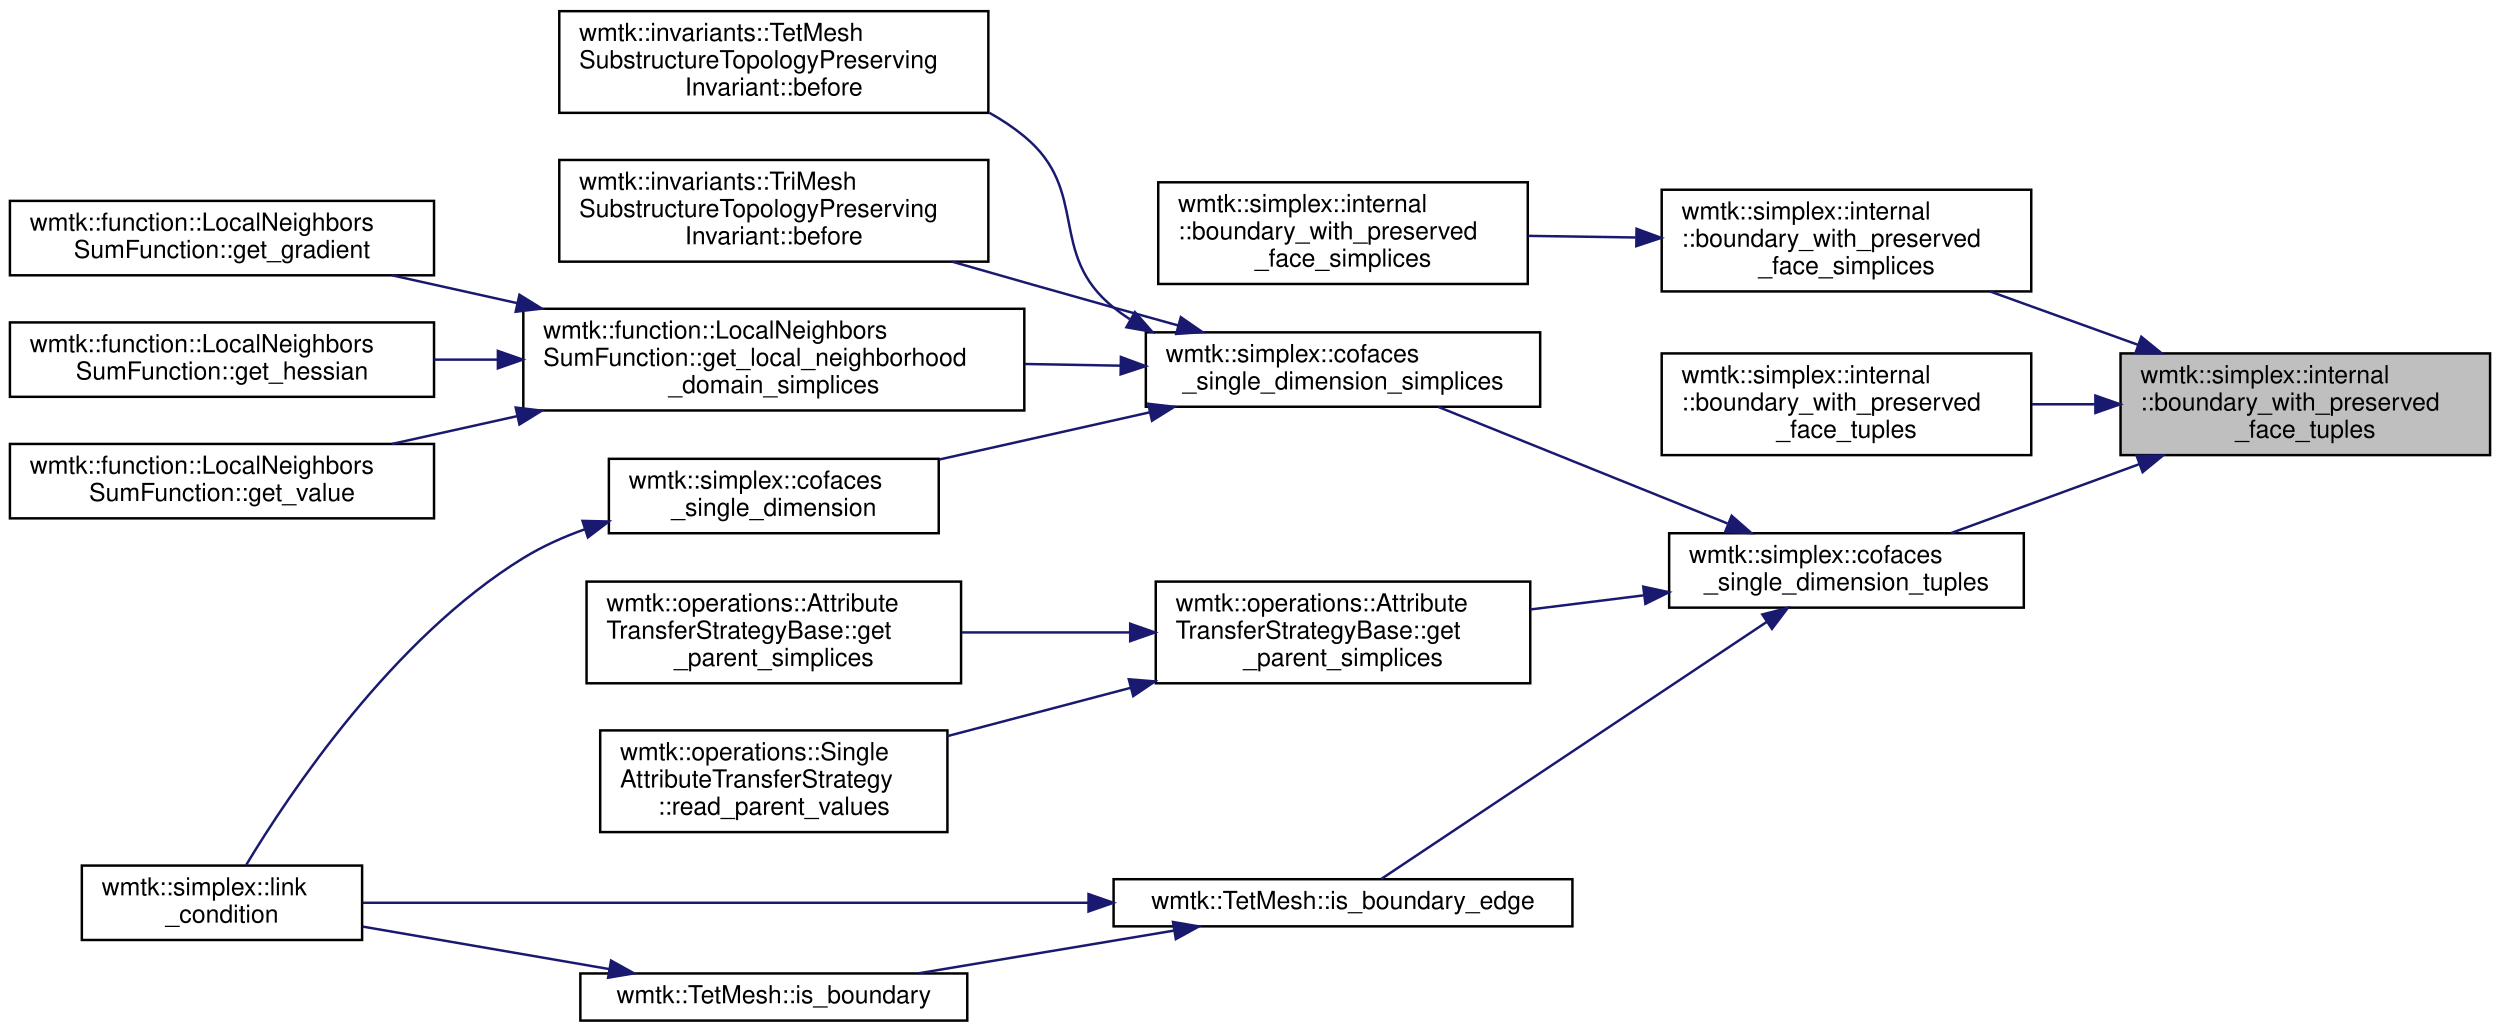
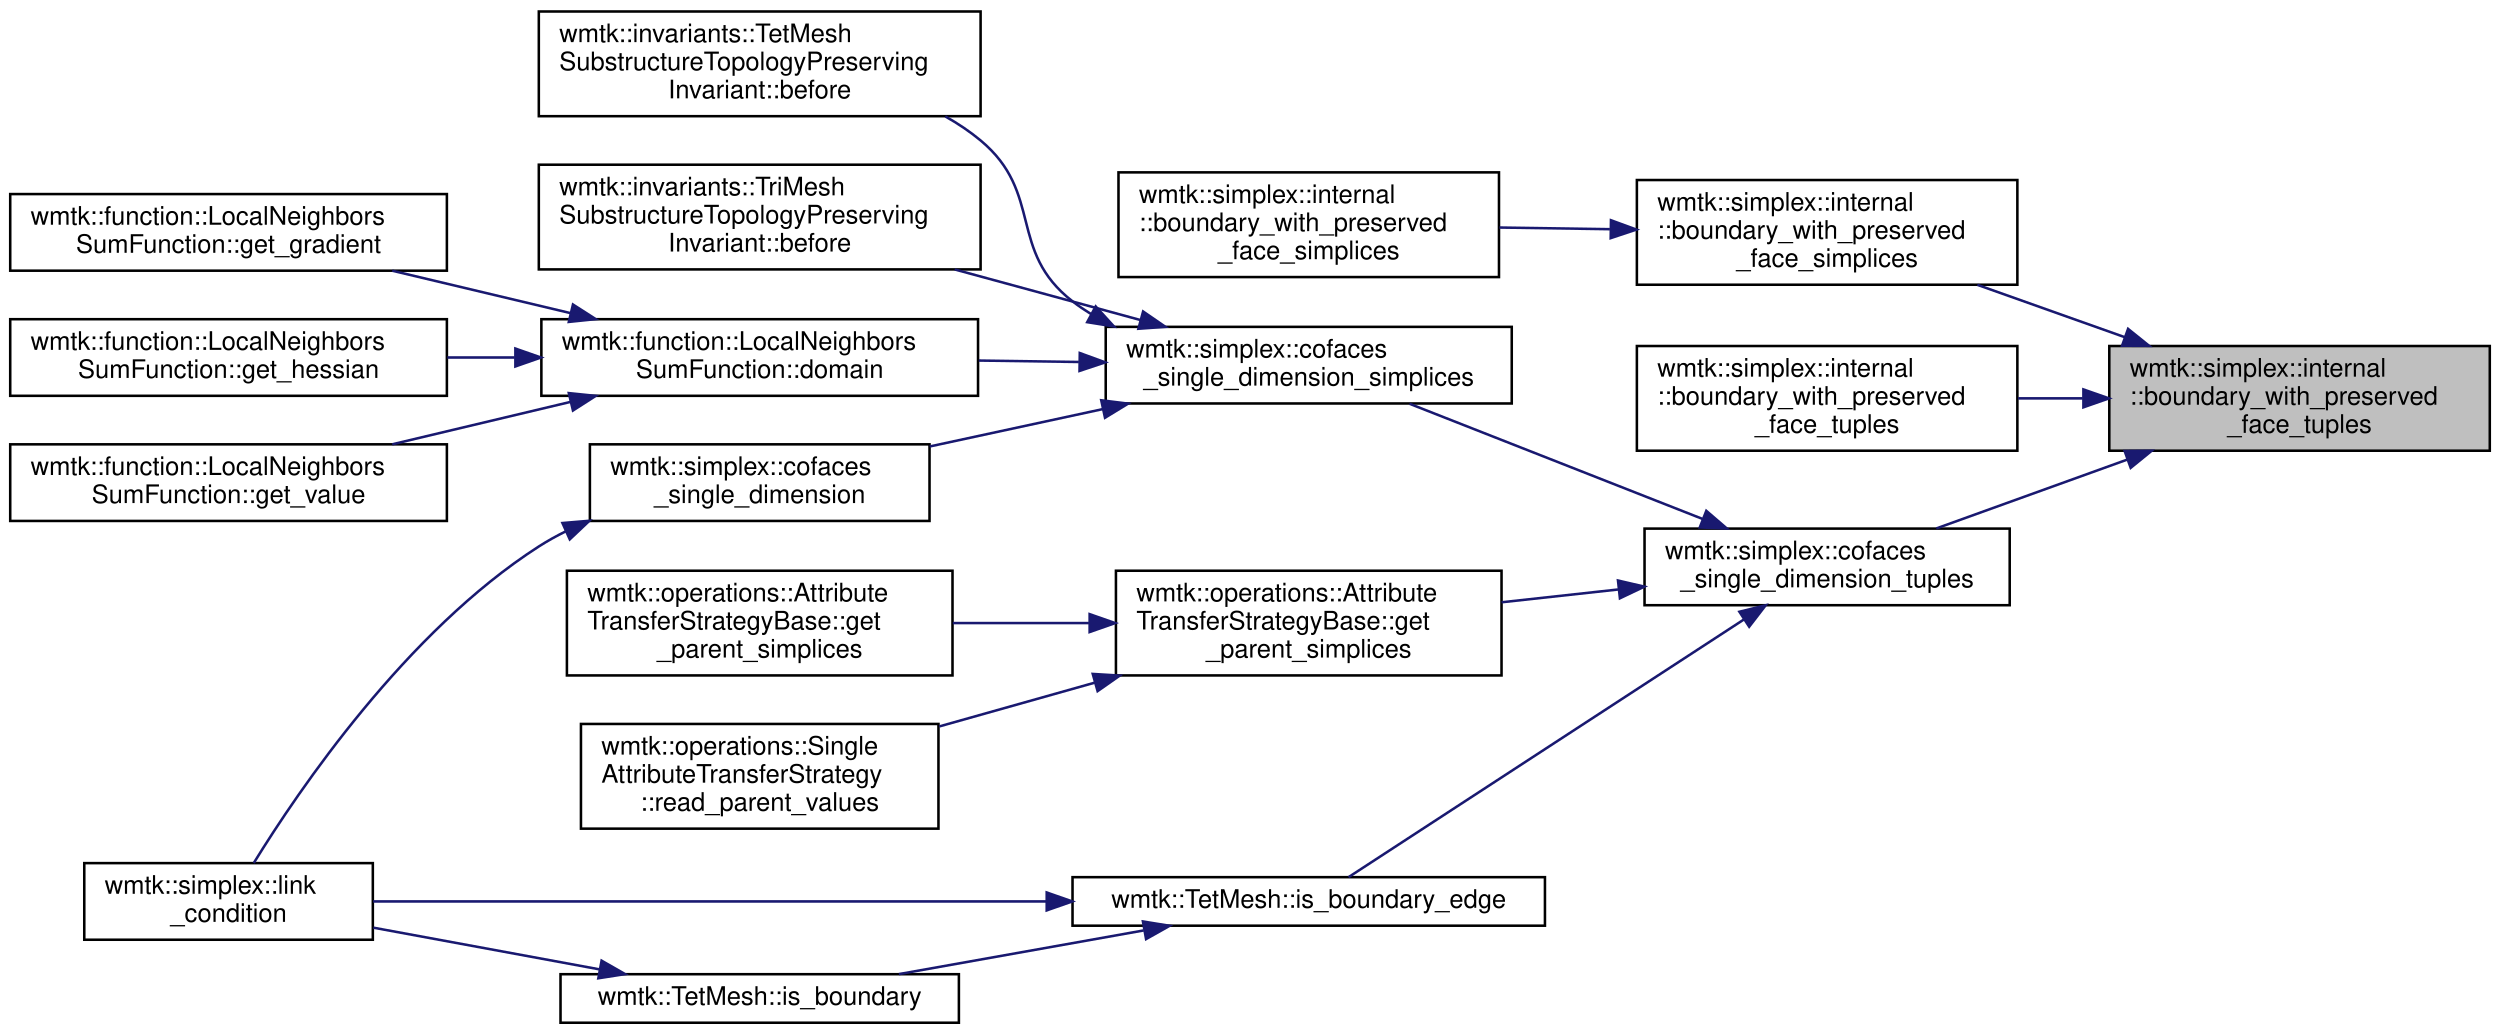
- <svg xmlns="http://www.w3.org/2000/svg" xmlns:xlink="http://www.w3.org/1999/xlink" width="1008pt" height="416pt" viewBox="0.00 0.00 1008.00 416.00">
-   <g id="graph0" class="graph" transform="scale(1 1) rotate(0) translate(4 412)">
+ <svg xmlns="http://www.w3.org/2000/svg" xmlns:xlink="http://www.w3.org/1999/xlink" width="979pt" height="405pt" viewBox="0.00 0.00 979.00 405.00">
+   <g id="graph0" class="graph" transform="scale(1 1) rotate(0) translate(4 401)">
    <g id="node1" class="node">
      <g id="a_node1">
        <a xlink:title="Returns the boundary of a simplex ignoring some sorts of switches.">
-           <polygon fill="#bfbfbf" stroke="black" points="851,-228.5 851,-269.5 1000,-269.5 1000,-228.5 851,-228.5" />
-           <text text-anchor="start" x="859" y="-257.5" font-family="Helvetica,sans-Serif" font-size="10.00">wmtk::simplex::internal</text>
-           <text text-anchor="start" x="859" y="-246.5" font-family="Helvetica,sans-Serif" font-size="10.00">::boundary_with_preserved</text>
-           <text text-anchor="middle" x="925.5" y="-235.5" font-family="Helvetica,sans-Serif" font-size="10.00">_face_tuples</text>
+           <polygon fill="#bfbfbf" stroke="black" points="822,-224.5 822,-265.5 971,-265.5 971,-224.5 822,-224.5" />
+           <text text-anchor="start" x="830" y="-253.5" font-family="Helvetica,sans-Serif" font-size="10.00">wmtk::simplex::internal</text>
+           <text text-anchor="start" x="830" y="-242.5" font-family="Helvetica,sans-Serif" font-size="10.00">::boundary_with_preserved</text>
+           <text text-anchor="middle" x="896.5" y="-231.5" font-family="Helvetica,sans-Serif" font-size="10.00">_face_tuples</text>
        </a>
      </g>
    </g>
    <g id="node2" class="node">
      <g id="a_node2">
        <a xlink:href="namespacewmtk_1_1simplex_1_1internal.html#a5f48742895cafb76dffc5d5a456f561c" target="_top" xlink:title="Returns the boundary of a simplex ignoring some sorts of switches.">
-           <polygon fill="none" stroke="black" points="666,-294.5 666,-335.5 815,-335.5 815,-294.5 666,-294.5" />
-           <text text-anchor="start" x="674" y="-323.5" font-family="Helvetica,sans-Serif" font-size="10.00">wmtk::simplex::internal</text>
-           <text text-anchor="start" x="674" y="-312.5" font-family="Helvetica,sans-Serif" font-size="10.00">::boundary_with_preserved</text>
-           <text text-anchor="middle" x="740.5" y="-301.5" font-family="Helvetica,sans-Serif" font-size="10.00">_face_simplices</text>
+           <polygon fill="none" stroke="black" points="637,-289.5 637,-330.5 786,-330.5 786,-289.5 637,-289.5" />
+           <text text-anchor="start" x="645" y="-318.5" font-family="Helvetica,sans-Serif" font-size="10.00">wmtk::simplex::internal</text>
+           <text text-anchor="start" x="645" y="-307.5" font-family="Helvetica,sans-Serif" font-size="10.00">::boundary_with_preserved</text>
+           <text text-anchor="middle" x="711.5" y="-296.5" font-family="Helvetica,sans-Serif" font-size="10.00">_face_simplices</text>
        </a>
      </g>
    </g>
    <g id="edge1" class="edge">
-       <path fill="none" stroke="midnightblue" d="M858.14,-272.93C838.55,-280 817.3,-287.66 798.36,-294.49" />
-       <polygon fill="midnightblue" stroke="midnightblue" points="859.38,-276.21 867.6,-269.52 857.01,-269.62 859.38,-276.21" />
+       <path fill="none" stroke="midnightblue" d="M828.13,-268.93C809.16,-275.67 788.7,-282.93 770.34,-289.46" />
+       <polygon fill="midnightblue" stroke="midnightblue" points="829.35,-272.21 837.6,-265.57 827,-265.62 829.35,-272.21" />
    </g>
    <g id="node4" class="node">
      <g id="a_node4">
        <a xlink:href="namespacewmtk_1_1simplex_1_1internal.html#ab92b89cf565b6671fb1e18378c2c45ca" target="_top" xlink:title="Given a simplex and one of its faces, returns.">
-           <polygon fill="none" stroke="black" points="666,-228.5 666,-269.5 815,-269.5 815,-228.5 666,-228.5" />
-           <text text-anchor="start" x="674" y="-257.5" font-family="Helvetica,sans-Serif" font-size="10.00">wmtk::simplex::internal</text>
-           <text text-anchor="start" x="674" y="-246.5" font-family="Helvetica,sans-Serif" font-size="10.00">::boundary_with_preserved</text>
-           <text text-anchor="middle" x="740.5" y="-235.5" font-family="Helvetica,sans-Serif" font-size="10.00">_face_tuples</text>
+           <polygon fill="none" stroke="black" points="637,-224.5 637,-265.5 786,-265.5 786,-224.5 637,-224.5" />
+           <text text-anchor="start" x="645" y="-253.5" font-family="Helvetica,sans-Serif" font-size="10.00">wmtk::simplex::internal</text>
+           <text text-anchor="start" x="645" y="-242.5" font-family="Helvetica,sans-Serif" font-size="10.00">::boundary_with_preserved</text>
+           <text text-anchor="middle" x="711.5" y="-231.5" font-family="Helvetica,sans-Serif" font-size="10.00">_face_tuples</text>
        </a>
      </g>
    </g>
    <g id="edge3" class="edge">
-       <path fill="none" stroke="midnightblue" d="M840.61,-249C832.16,-249 823.62,-249 815.29,-249" />
-       <polygon fill="midnightblue" stroke="midnightblue" points="840.86,-252.5 850.86,-249 840.86,-245.5 840.86,-252.5" />
+       <path fill="none" stroke="midnightblue" d="M811.61,-245C803.16,-245 794.62,-245 786.29,-245" />
+       <polygon fill="midnightblue" stroke="midnightblue" points="811.86,-248.5 821.86,-245 811.86,-241.5 811.86,-248.5" />
    </g>
    <g id="node5" class="node">
      <g id="a_node5">
        <a xlink:href="namespacewmtk_1_1simplex.html#abee08ace6632fab4e958282840e65e43" target="_top" xlink:title=" ">
-           <polygon fill="none" stroke="black" points="669,-167 669,-197 812,-197 812,-167 669,-167" />
-           <text text-anchor="start" x="677" y="-185" font-family="Helvetica,sans-Serif" font-size="10.00">wmtk::simplex::cofaces</text>
-           <text text-anchor="middle" x="740.5" y="-174" font-family="Helvetica,sans-Serif" font-size="10.00">_single_dimension_tuples</text>
+           <polygon fill="none" stroke="black" points="640,-164 640,-194 783,-194 783,-164 640,-164" />
+           <text text-anchor="start" x="648" y="-182" font-family="Helvetica,sans-Serif" font-size="10.00">wmtk::simplex::cofaces</text>
+           <text text-anchor="middle" x="711.5" y="-171" font-family="Helvetica,sans-Serif" font-size="10.00">_single_dimension_tuples</text>
        </a>
      </g>
    </g>
    <g id="edge4" class="edge">
-       <path fill="none" stroke="midnightblue" d="M858.54,-224.85C833.18,-215.57 804.97,-205.24 782.61,-197.05" />
-       <polygon fill="midnightblue" stroke="midnightblue" points="857.51,-228.2 868.1,-228.35 859.91,-221.63 857.51,-228.2" />
+       <path fill="none" stroke="midnightblue" d="M829.16,-221.07C804.14,-212.05 776.4,-202.05 754.25,-194.06" />
+       <polygon fill="midnightblue" stroke="midnightblue" points="828.01,-224.38 838.6,-224.48 830.38,-217.79 828.01,-224.38" />
    </g>
    <g id="node3" class="node">
      <g id="a_node3">
        <a xlink:href="namespacewmtk_1_1simplex_1_1internal.html#a79e56c4a28bee846e3eadeb8031c3091" target="_top" xlink:title="Given a simplex and one of its faces, returns.">
-           <polygon fill="none" stroke="black" points="463,-297.5 463,-338.5 612,-338.5 612,-297.5 463,-297.5" />
-           <text text-anchor="start" x="471" y="-326.5" font-family="Helvetica,sans-Serif" font-size="10.00">wmtk::simplex::internal</text>
-           <text text-anchor="start" x="471" y="-315.5" font-family="Helvetica,sans-Serif" font-size="10.00">::boundary_with_preserved</text>
-           <text text-anchor="middle" x="537.5" y="-304.5" font-family="Helvetica,sans-Serif" font-size="10.00">_face_simplices</text>
+           <polygon fill="none" stroke="black" points="434,-292.5 434,-333.5 583,-333.5 583,-292.5 434,-292.5" />
+           <text text-anchor="start" x="442" y="-321.5" font-family="Helvetica,sans-Serif" font-size="10.00">wmtk::simplex::internal</text>
+           <text text-anchor="start" x="442" y="-310.5" font-family="Helvetica,sans-Serif" font-size="10.00">::boundary_with_preserved</text>
+           <text text-anchor="middle" x="508.5" y="-299.5" font-family="Helvetica,sans-Serif" font-size="10.00">_face_simplices</text>
        </a>
      </g>
    </g>
    <g id="edge2" class="edge">
-       <path fill="none" stroke="midnightblue" d="M655.44,-316.25C641.08,-316.47 626.26,-316.69 612.19,-316.9" />
-       <polygon fill="midnightblue" stroke="midnightblue" points="655.85,-319.75 665.8,-316.1 655.75,-312.75 655.85,-319.75" />
+       <path fill="none" stroke="midnightblue" d="M626.44,-311.25C612.08,-311.47 597.26,-311.69 583.19,-311.9" />
+       <polygon fill="midnightblue" stroke="midnightblue" points="626.85,-314.75 636.8,-311.1 626.75,-307.75 626.85,-314.75" />
    </g>
    <g id="node6" class="node">
      <g id="a_node6">
        <a xlink:href="namespacewmtk_1_1simplex.html#a996a48358d73e378978c6d5827cb3212" target="_top" xlink:title=" ">
-           <polygon fill="none" stroke="black" points="458,-248 458,-278 617,-278 617,-248 458,-248" />
-           <text text-anchor="start" x="466" y="-266" font-family="Helvetica,sans-Serif" font-size="10.00">wmtk::simplex::cofaces</text>
-           <text text-anchor="middle" x="537.5" y="-255" font-family="Helvetica,sans-Serif" font-size="10.00">_single_dimension_simplices</text>
+           <polygon fill="none" stroke="black" points="429,-243 429,-273 588,-273 588,-243 429,-243" />
+           <text text-anchor="start" x="437" y="-261" font-family="Helvetica,sans-Serif" font-size="10.00">wmtk::simplex::cofaces</text>
+           <text text-anchor="middle" x="508.5" y="-250" font-family="Helvetica,sans-Serif" font-size="10.00">_single_dimension_simplices</text>
        </a>
      </g>
    </g>
    <g id="edge5" class="edge">
-       <path fill="none" stroke="midnightblue" d="M692.51,-200.94C657,-215.25 608.92,-234.62 575.98,-247.9" />
-       <polygon fill="midnightblue" stroke="midnightblue" points="694.2,-204.03 702.16,-197.05 691.58,-197.54 694.2,-204.03" />
+       <path fill="none" stroke="midnightblue" d="M662.67,-197.8C627.61,-211.58 580.63,-230.05 547.98,-242.88" />
+       <polygon fill="midnightblue" stroke="midnightblue" points="664.19,-200.96 672.22,-194.05 661.63,-194.45 664.19,-200.96" />
    </g>
    <g id="node15" class="node">
      <g id="a_node15">
        <a xlink:href="classwmtk_1_1operations_1_1_attribute_transfer_strategy_base.html#aaffd811f5a98449d0a325b4072c20754" target="_top" xlink:title=" ">
-           <polygon fill="none" stroke="black" points="462,-136.5 462,-177.5 613,-177.5 613,-136.5 462,-136.5" />
-           <text text-anchor="start" x="470" y="-165.5" font-family="Helvetica,sans-Serif" font-size="10.00">wmtk::operations::Attribute</text>
-           <text text-anchor="start" x="470" y="-154.5" font-family="Helvetica,sans-Serif" font-size="10.00">TransferStrategyBase::get</text>
-           <text text-anchor="middle" x="537.5" y="-143.5" font-family="Helvetica,sans-Serif" font-size="10.00">_parent_simplices</text>
+           <polygon fill="none" stroke="black" points="433,-136.5 433,-177.5 584,-177.5 584,-136.5 433,-136.5" />
+           <text text-anchor="start" x="441" y="-165.5" font-family="Helvetica,sans-Serif" font-size="10.00">wmtk::operations::Attribute</text>
+           <text text-anchor="start" x="441" y="-154.5" font-family="Helvetica,sans-Serif" font-size="10.00">TransferStrategyBase::get</text>
+           <text text-anchor="middle" x="508.5" y="-143.5" font-family="Helvetica,sans-Serif" font-size="10.00">_parent_simplices</text>
        </a>
      </g>
    </g>
    <g id="edge14" class="edge">
-       <path fill="none" stroke="midnightblue" d="M658.6,-171.94C643.54,-170.06 627.87,-168.12 613.01,-166.27" />
-       <polygon fill="midnightblue" stroke="midnightblue" points="658.56,-175.46 668.92,-173.22 659.43,-168.51 658.56,-175.46" />
+       <path fill="none" stroke="midnightblue" d="M629.6,-170.15C614.54,-168.5 598.87,-166.78 584.01,-165.15" />
+       <polygon fill="midnightblue" stroke="midnightblue" points="629.6,-173.67 639.92,-171.27 630.36,-166.71 629.6,-173.67" />
    </g>
    <g id="node18" class="node">
      <g id="a_node18">
        <a xlink:href="classwmtk_1_1_tet_mesh.html#ad01c92b0c6d9fe88a7e60704310b456d" target="_top" xlink:title=" ">
-           <polygon fill="none" stroke="black" points="445,-38.5 445,-57.5 630,-57.5 630,-38.5 445,-38.5" />
-           <text text-anchor="middle" x="537.5" y="-45.5" font-family="Helvetica,sans-Serif" font-size="10.00">wmtk::TetMesh::is_boundary_edge</text>
+           <polygon fill="none" stroke="black" points="416,-38.5 416,-57.5 601,-57.5 601,-38.5 416,-38.5" />
+           <text text-anchor="middle" x="508.5" y="-45.5" font-family="Helvetica,sans-Serif" font-size="10.00">wmtk::TetMesh::is_boundary_edge</text>
        </a>
      </g>
    </g>
    <g id="edge17" class="edge">
-       <path fill="none" stroke="midnightblue" d="M708.5,-161.34C664.39,-131.93 585.28,-79.19 552.91,-57.6" />
-       <polygon fill="midnightblue" stroke="midnightblue" points="706.57,-164.25 716.83,-166.89 710.45,-158.43 706.57,-164.25" />
+       <path fill="none" stroke="midnightblue" d="M678.83,-158.36C634.68,-129.58 556.42,-78.58 524.09,-57.51" />
+       <polygon fill="midnightblue" stroke="midnightblue" points="677.15,-161.44 687.44,-163.97 680.98,-155.58 677.15,-161.44" />
    </g>
    <g id="node7" class="node">
      <g id="a_node7">
        <a xlink:href="classwmtk_1_1invariants_1_1_tet_mesh_substructure_topology_preserving_invariant.html#ae95544c38148608580faeb44bcff60b7" target="_top" xlink:title=" ">
-           <polygon fill="none" stroke="black" points="221.5,-366.5 221.5,-407.5 394.5,-407.5 394.5,-366.5 221.5,-366.5" />
-           <text text-anchor="start" x="229.5" y="-395.5" font-family="Helvetica,sans-Serif" font-size="10.00">wmtk::invariants::TetMesh</text>
-           <text text-anchor="start" x="229.5" y="-384.5" font-family="Helvetica,sans-Serif" font-size="10.00">SubstructureTopologyPreserving</text>
-           <text text-anchor="middle" x="308" y="-373.5" font-family="Helvetica,sans-Serif" font-size="10.00">Invariant::before</text>
+           <polygon fill="none" stroke="black" points="207,-355.5 207,-396.5 380,-396.5 380,-355.5 207,-355.5" />
+           <text text-anchor="start" x="215" y="-384.5" font-family="Helvetica,sans-Serif" font-size="10.00">wmtk::invariants::TetMesh</text>
+           <text text-anchor="start" x="215" y="-373.5" font-family="Helvetica,sans-Serif" font-size="10.00">SubstructureTopologyPreserving</text>
+           <text text-anchor="middle" x="293.5" y="-362.5" font-family="Helvetica,sans-Serif" font-size="10.00">Invariant::before</text>
        </a>
      </g>
    </g>
    <g id="edge6" class="edge">
-       <path fill="none" stroke="midnightblue" d="M451.52,-283.31C449.25,-284.77 447.08,-286.33 445,-288 418.07,-309.7 435.66,-334.96 409,-357 404.67,-360.58 399.92,-363.73 394.92,-366.51" />
-       <polygon fill="midnightblue" stroke="midnightblue" points="453.6,-286.15 460.6,-278.19 450.17,-280.05 453.6,-286.15" />
+       <path fill="none" stroke="midnightblue" d="M423.29,-277.99C420.76,-279.54 418.32,-281.2 416,-283 390.51,-302.75 404.78,-325.36 380,-346 375.77,-349.52 371.1,-352.65 366.18,-355.41" />
+       <polygon fill="midnightblue" stroke="midnightblue" points="425.07,-281 432.21,-273.17 421.75,-274.84 425.07,-281" />
    </g>
    <g id="node8" class="node">
      <g id="a_node8">
        <a xlink:href="classwmtk_1_1invariants_1_1_tri_mesh_substructure_topology_preserving_invariant.html#a50303c636159f05844eccd80359df8f6" target="_top" xlink:title=" ">
-           <polygon fill="none" stroke="black" points="221.5,-306.5 221.5,-347.5 394.5,-347.5 394.5,-306.5 221.5,-306.5" />
-           <text text-anchor="start" x="229.5" y="-335.5" font-family="Helvetica,sans-Serif" font-size="10.00">wmtk::invariants::TriMesh</text>
-           <text text-anchor="start" x="229.5" y="-324.5" font-family="Helvetica,sans-Serif" font-size="10.00">SubstructureTopologyPreserving</text>
-           <text text-anchor="middle" x="308" y="-313.5" font-family="Helvetica,sans-Serif" font-size="10.00">Invariant::before</text>
+           <polygon fill="none" stroke="black" points="207,-295.5 207,-336.5 380,-336.5 380,-295.5 207,-295.5" />
+           <text text-anchor="start" x="215" y="-324.5" font-family="Helvetica,sans-Serif" font-size="10.00">wmtk::invariants::TriMesh</text>
+           <text text-anchor="start" x="215" y="-313.5" font-family="Helvetica,sans-Serif" font-size="10.00">SubstructureTopologyPreserving</text>
+           <text text-anchor="middle" x="293.5" y="-302.5" font-family="Helvetica,sans-Serif" font-size="10.00">Invariant::before</text>
        </a>
      </g>
    </g>
    <g id="edge7" class="edge">
-       <path fill="none" stroke="midnightblue" d="M471.02,-280.78C462.26,-283.19 453.41,-285.65 445,-288 423.83,-293.93 400.84,-300.48 379.89,-306.49" />
-       <polygon fill="midnightblue" stroke="midnightblue" points="472.11,-284.11 480.82,-278.09 470.25,-277.36 472.11,-284.11" />
+       <path fill="none" stroke="midnightblue" d="M442.72,-275.64C419.73,-281.9 393.65,-289 369.86,-295.48" />
+       <polygon fill="midnightblue" stroke="midnightblue" points="443.64,-279.02 452.37,-273.01 441.8,-272.26 443.64,-279.02" />
    </g>
    <g id="node9" class="node">
      <g id="a_node9">
        <a xlink:href="namespacewmtk_1_1simplex.html#add076bc746a4cfd29d4766bc1571f31d" target="_top" xlink:title=" ">
-           <polygon fill="none" stroke="black" points="241.5,-197 241.5,-227 374.5,-227 374.5,-197 241.5,-197" />
-           <text text-anchor="start" x="249.5" y="-215" font-family="Helvetica,sans-Serif" font-size="10.00">wmtk::simplex::cofaces</text>
-           <text text-anchor="middle" x="308" y="-204" font-family="Helvetica,sans-Serif" font-size="10.00">_single_dimension</text>
+           <polygon fill="none" stroke="black" points="227,-197 227,-227 360,-227 360,-197 227,-197" />
+           <text text-anchor="start" x="235" y="-215" font-family="Helvetica,sans-Serif" font-size="10.00">wmtk::simplex::cofaces</text>
+           <text text-anchor="middle" x="293.5" y="-204" font-family="Helvetica,sans-Serif" font-size="10.00">_single_dimension</text>
        </a>
      </g>
    </g>
    <g id="edge8" class="edge">
-       <path fill="none" stroke="midnightblue" d="M459.49,-245.74C431.98,-239.57 401.25,-232.68 374.76,-226.74" />
-       <polygon fill="midnightblue" stroke="midnightblue" points="458.95,-249.2 469.47,-247.97 460.48,-242.37 458.95,-249.2" />
+       <path fill="none" stroke="midnightblue" d="M427.95,-240.82C405.58,-235.99 381.52,-230.79 360.06,-226.16" />
+       <polygon fill="midnightblue" stroke="midnightblue" points="427.24,-244.25 437.76,-242.94 428.72,-237.41 427.24,-244.25" />
    </g>
    <g id="node11" class="node">
      <g id="a_node11">
-         <a xlink:href="classwmtk_1_1function_1_1_local_neighbors_sum_function.html#a898fb6c42ac8e2f23f9912417905bc60" target="_top" xlink:title=" ">
-           <polygon fill="none" stroke="black" points="207,-246.5 207,-287.5 409,-287.5 409,-246.5 207,-246.5" />
-           <text text-anchor="start" x="215" y="-275.5" font-family="Helvetica,sans-Serif" font-size="10.00">wmtk::function::LocalNeighbors</text>
-           <text text-anchor="start" x="215" y="-264.5" font-family="Helvetica,sans-Serif" font-size="10.00">SumFunction::get_local_neighborhood</text>
-           <text text-anchor="middle" x="308" y="-253.5" font-family="Helvetica,sans-Serif" font-size="10.00">_domain_simplices</text>
+         <a xlink:href="classwmtk_1_1function_1_1_local_neighbors_sum_function.html#a9a8a406910f491899eaaa0c8e5b400c2" target="_top" xlink:title=" ">
+           <polygon fill="none" stroke="black" points="208,-246 208,-276 379,-276 379,-246 208,-246" />
+           <text text-anchor="start" x="216" y="-264" font-family="Helvetica,sans-Serif" font-size="10.00">wmtk::function::LocalNeighbors</text>
+           <text text-anchor="middle" x="293.5" y="-253" font-family="Helvetica,sans-Serif" font-size="10.00">SumFunction::domain</text>
        </a>
      </g>
    </g>
    <g id="edge10" class="edge">
-       <path fill="none" stroke="midnightblue" d="M447.85,-264.56C435.21,-264.78 422.13,-265.01 409.28,-265.24" />
-       <polygon fill="midnightblue" stroke="midnightblue" points="447.95,-268.06 457.89,-264.38 447.83,-261.06 447.95,-268.06" />
+       <path fill="none" stroke="midnightblue" d="M418.49,-259.25C405.52,-259.44 392.2,-259.62 379.32,-259.81" />
+       <polygon fill="midnightblue" stroke="midnightblue" points="418.84,-262.75 428.79,-259.11 418.74,-255.75 418.84,-262.75" />
    </g>
    <g id="node10" class="node">
      <g id="a_node10">
        <a xlink:href="namespacewmtk_1_1simplex.html#aead7bf4f261c58bdb33bd0bf7fcd541d" target="_top" xlink:title=" ">
          <polygon fill="none" stroke="black" points="29,-33 29,-63 142,-63 142,-33 29,-33" />
          <text text-anchor="start" x="37" y="-51" font-family="Helvetica,sans-Serif" font-size="10.00">wmtk::simplex::link</text>
          <text text-anchor="middle" x="85.5" y="-40" font-family="Helvetica,sans-Serif" font-size="10.00">_condition</text>
        </a>
      </g>
    </g>
    <g id="edge9" class="edge">
-       <path fill="none" stroke="midnightblue" d="M231.92,-198.64C223.19,-195.54 214.67,-191.71 207,-187 154.48,-154.74 112.66,-92.12 95.26,-63.25" />
-       <polygon fill="midnightblue" stroke="midnightblue" points="230.87,-201.98 241.46,-201.74 233.03,-195.32 230.87,-201.98" />
+       <path fill="none" stroke="midnightblue" d="M217.53,-192.92C213.88,-191.11 210.35,-189.15 207,-187 155.12,-153.71 112.98,-91.61 95.38,-63.06" />
+       <polygon fill="midnightblue" stroke="midnightblue" points="216.26,-196.18 226.82,-197.07 219.12,-189.79 216.26,-196.18" />
    </g>
    <g id="node12" class="node">
      <g id="a_node12">
        <a xlink:href="classwmtk_1_1function_1_1_local_neighbors_sum_function.html#a8f4a1942d320c2d613d1af447738f1ea" target="_top" xlink:title="get_gradient collects the local neigh and call the gradient of m_function on all simplicies">
-           <polygon fill="none" stroke="black" points="0,-301 0,-331 171,-331 171,-301 0,-301" />
-           <text text-anchor="start" x="8" y="-319" font-family="Helvetica,sans-Serif" font-size="10.00">wmtk::function::LocalNeighbors</text>
-           <text text-anchor="middle" x="85.5" y="-308" font-family="Helvetica,sans-Serif" font-size="10.00">SumFunction::get_gradient</text>
+           <polygon fill="none" stroke="black" points="0,-295 0,-325 171,-325 171,-295 0,-295" />
+           <text text-anchor="start" x="8" y="-313" font-family="Helvetica,sans-Serif" font-size="10.00">wmtk::function::LocalNeighbors</text>
+           <text text-anchor="middle" x="85.5" y="-302" font-family="Helvetica,sans-Serif" font-size="10.00">SumFunction::get_gradient</text>
        </a>
      </g>
    </g>
    <g id="edge11" class="edge">
-       <path fill="none" stroke="midnightblue" d="M204.42,-289.8C187.31,-293.6 169.96,-297.45 154.01,-301" />
-       <polygon fill="midnightblue" stroke="midnightblue" points="205.44,-293.15 214.45,-287.57 203.93,-286.32 205.44,-293.15" />
+       <path fill="none" stroke="midnightblue" d="M219.33,-278.4C196.54,-283.82 171.62,-289.75 149.59,-294.99" />
+       <polygon fill="midnightblue" stroke="midnightblue" points="220.37,-281.75 229.29,-276.03 218.75,-274.94 220.37,-281.75" />
    </g>
    <g id="node13" class="node">
      <g id="a_node13">
        <a xlink:href="classwmtk_1_1function_1_1_local_neighbors_sum_function.html#a45bfd84c9f092364f449605199731442" target="_top" xlink:title="get_hessian evaluates the hessian of the function f(x) defined wrt the variable x.">
-           <polygon fill="none" stroke="black" points="0,-252 0,-282 171,-282 171,-252 0,-252" />
-           <text text-anchor="start" x="8" y="-270" font-family="Helvetica,sans-Serif" font-size="10.00">wmtk::function::LocalNeighbors</text>
-           <text text-anchor="middle" x="85.5" y="-259" font-family="Helvetica,sans-Serif" font-size="10.00">SumFunction::get_hessian</text>
+           <polygon fill="none" stroke="black" points="0,-246 0,-276 171,-276 171,-246 0,-246" />
+           <text text-anchor="start" x="8" y="-264" font-family="Helvetica,sans-Serif" font-size="10.00">wmtk::function::LocalNeighbors</text>
+           <text text-anchor="middle" x="85.5" y="-253" font-family="Helvetica,sans-Serif" font-size="10.00">SumFunction::get_hessian</text>
        </a>
      </g>
    </g>
    <g id="edge12" class="edge">
-       <path fill="none" stroke="midnightblue" d="M196.65,-267C188.03,-267 179.41,-267 171.01,-267" />
-       <polygon fill="midnightblue" stroke="midnightblue" points="196.75,-270.5 206.75,-267 196.75,-263.5 196.75,-270.5" />
+       <path fill="none" stroke="midnightblue" d="M197.55,-261C188.75,-261 179.88,-261 171.18,-261" />
+       <polygon fill="midnightblue" stroke="midnightblue" points="197.82,-264.5 207.82,-261 197.82,-257.5 197.82,-264.5" />
    </g>
    <g id="node14" class="node">
      <g id="a_node14">
        <a xlink:href="classwmtk_1_1function_1_1_local_neighbors_sum_function.html#a0b81383595fa81fb270266bb6cee71da" target="_top" xlink:title="collects the local neigh and call the same m_function on all simplicies">
-           <polygon fill="none" stroke="black" points="0,-203 0,-233 171,-233 171,-203 0,-203" />
-           <text text-anchor="start" x="8" y="-221" font-family="Helvetica,sans-Serif" font-size="10.00">wmtk::function::LocalNeighbors</text>
-           <text text-anchor="middle" x="85.5" y="-210" font-family="Helvetica,sans-Serif" font-size="10.00">SumFunction::get_value</text>
+           <polygon fill="none" stroke="black" points="0,-197 0,-227 171,-227 171,-197 0,-197" />
+           <text text-anchor="start" x="8" y="-215" font-family="Helvetica,sans-Serif" font-size="10.00">wmtk::function::LocalNeighbors</text>
+           <text text-anchor="middle" x="85.5" y="-204" font-family="Helvetica,sans-Serif" font-size="10.00">SumFunction::get_value</text>
        </a>
      </g>
    </g>
    <g id="edge13" class="edge">
-       <path fill="none" stroke="midnightblue" d="M204.42,-244.2C187.31,-240.4 169.96,-236.55 154.01,-233" />
-       <polygon fill="midnightblue" stroke="midnightblue" points="203.93,-247.68 214.45,-246.43 205.44,-240.85 203.93,-247.68" />
+       <path fill="none" stroke="midnightblue" d="M219.33,-243.6C196.54,-238.18 171.62,-232.25 149.59,-227.01" />
+       <polygon fill="midnightblue" stroke="midnightblue" points="218.75,-247.06 229.29,-245.97 220.37,-240.25 218.75,-247.06" />
    </g>
    <g id="node16" class="node">
      <g id="a_node16">
        <a xlink:href="classwmtk_1_1operations_1_1_attribute_transfer_strategy_base.html#ae99f477f421fdc19b44f0629e7ff322d" target="_top" xlink:title=" ">
-           <polygon fill="none" stroke="black" points="232.5,-136.5 232.5,-177.5 383.5,-177.5 383.5,-136.5 232.5,-136.5" />
-           <text text-anchor="start" x="240.5" y="-165.5" font-family="Helvetica,sans-Serif" font-size="10.00">wmtk::operations::Attribute</text>
-           <text text-anchor="start" x="240.5" y="-154.5" font-family="Helvetica,sans-Serif" font-size="10.00">TransferStrategyBase::get</text>
-           <text text-anchor="middle" x="308" y="-143.5" font-family="Helvetica,sans-Serif" font-size="10.00">_parent_simplices</text>
+           <polygon fill="none" stroke="black" points="218,-136.5 218,-177.5 369,-177.5 369,-136.5 218,-136.5" />
+           <text text-anchor="start" x="226" y="-165.5" font-family="Helvetica,sans-Serif" font-size="10.00">wmtk::operations::Attribute</text>
+           <text text-anchor="start" x="226" y="-154.5" font-family="Helvetica,sans-Serif" font-size="10.00">TransferStrategyBase::get</text>
+           <text text-anchor="middle" x="293.5" y="-143.5" font-family="Helvetica,sans-Serif" font-size="10.00">_parent_simplices</text>
        </a>
      </g>
    </g>
    <g id="edge15" class="edge">
-       <path fill="none" stroke="midnightblue" d="M451.6,-157C429.35,-157 405.53,-157 383.85,-157" />
-       <polygon fill="midnightblue" stroke="midnightblue" points="451.69,-160.5 461.69,-157 451.69,-153.5 451.69,-160.5" />
+       <path fill="none" stroke="midnightblue" d="M422.43,-157C404.8,-157 386.34,-157 369.12,-157" />
+       <polygon fill="midnightblue" stroke="midnightblue" points="422.7,-160.5 432.7,-157 422.7,-153.5 422.7,-160.5" />
    </g>
    <g id="node17" class="node">
      <g id="a_node17">
        <a xlink:href="classwmtk_1_1operations_1_1_single_attribute_transfer_strategy.html#aa5bf8a5fdf8527d9843f3f578c646b41" target="_top" xlink:title=" ">
-           <polygon fill="none" stroke="black" points="238,-76.5 238,-117.5 378,-117.5 378,-76.5 238,-76.5" />
-           <text text-anchor="start" x="246" y="-105.5" font-family="Helvetica,sans-Serif" font-size="10.00">wmtk::operations::Single</text>
-           <text text-anchor="start" x="246" y="-94.5" font-family="Helvetica,sans-Serif" font-size="10.00">AttributeTransferStrategy</text>
-           <text text-anchor="middle" x="308" y="-83.5" font-family="Helvetica,sans-Serif" font-size="10.00">::read_parent_values</text>
+           <polygon fill="none" stroke="black" points="223.5,-76.5 223.5,-117.5 363.5,-117.5 363.5,-76.5 223.5,-76.5" />
+           <text text-anchor="start" x="231.5" y="-105.5" font-family="Helvetica,sans-Serif" font-size="10.00">wmtk::operations::Single</text>
+           <text text-anchor="start" x="231.5" y="-94.5" font-family="Helvetica,sans-Serif" font-size="10.00">AttributeTransferStrategy</text>
+           <text text-anchor="middle" x="293.5" y="-83.5" font-family="Helvetica,sans-Serif" font-size="10.00">::read_parent_values</text>
        </a>
      </g>
    </g>
    <g id="edge16" class="edge">
-       <path fill="none" stroke="midnightblue" d="M451.77,-134.65C427.49,-128.25 401.3,-121.34 378.08,-115.22" />
-       <polygon fill="midnightblue" stroke="midnightblue" points="451.13,-138.1 461.69,-137.27 452.92,-131.34 451.13,-138.1" />
+       <path fill="none" stroke="midnightblue" d="M424.72,-133.68C404.58,-128.01 383.26,-122 363.82,-116.53" />
+       <polygon fill="midnightblue" stroke="midnightblue" points="423.92,-137.09 434.5,-136.44 425.82,-130.36 423.92,-137.09" />
    </g>
    <g id="edge20" class="edge">
-       <path fill="none" stroke="midnightblue" d="M434.87,-48C344.28,-48 215.07,-48 142.16,-48" />
-       <polygon fill="midnightblue" stroke="midnightblue" points="434.89,-51.5 444.89,-48 434.89,-44.5 434.89,-51.5" />
+       <path fill="none" stroke="midnightblue" d="M405.69,-48C322.87,-48 209.1,-48 142.13,-48" />
+       <polygon fill="midnightblue" stroke="midnightblue" points="405.89,-51.5 415.89,-48 405.89,-44.5 405.89,-51.5" />
    </g>
    <g id="node19" class="node">
      <g id="a_node19">
        <a xlink:href="classwmtk_1_1_tet_mesh.html#a53cb59c89b699db968e8529db8f22167" target="_top" xlink:title="check if a simplex (encoded as a tuple/primitive pair) lies on a boundary or not">
-           <polygon fill="none" stroke="black" points="230,-0.5 230,-19.5 386,-19.5 386,-0.5 230,-0.5" />
-           <text text-anchor="middle" x="308" y="-7.5" font-family="Helvetica,sans-Serif" font-size="10.00">wmtk::TetMesh::is_boundary</text>
+           <polygon fill="none" stroke="black" points="215.5,-0.5 215.5,-19.5 371.5,-19.5 371.5,-0.5 215.5,-0.5" />
+           <text text-anchor="middle" x="293.5" y="-7.5" font-family="Helvetica,sans-Serif" font-size="10.00">wmtk::TetMesh::is_boundary</text>
        </a>
      </g>
    </g>
    <g id="edge18" class="edge">
-       <path fill="none" stroke="midnightblue" d="M469.42,-36.8C436.6,-31.31 397.51,-24.78 366.14,-19.54" />
-       <polygon fill="midnightblue" stroke="midnightblue" points="468.95,-40.26 479.39,-38.46 470.1,-33.36 468.95,-40.26" />
+       <path fill="none" stroke="midnightblue" d="M443.9,-36.65C413.34,-31.2 377.12,-24.74 348,-19.54" />
+       <polygon fill="midnightblue" stroke="midnightblue" points="443.57,-40.15 454.03,-38.46 444.8,-33.26 443.57,-40.15" />
    </g>
    <g id="edge19" class="edge">
-       <path fill="none" stroke="midnightblue" d="M241.61,-21.27C210.01,-26.71 172.49,-33.18 142.26,-38.39" />
-       <polygon fill="midnightblue" stroke="midnightblue" points="242.38,-24.69 251.64,-19.54 241.19,-17.79 242.38,-24.69" />
+       <path fill="none" stroke="midnightblue" d="M230.67,-21.41C202.56,-26.59 169.55,-32.68 142.21,-37.72" />
+       <polygon fill="midnightblue" stroke="midnightblue" points="231.58,-24.8 240.78,-19.54 230.31,-17.91 231.58,-24.8" />
    </g>
  </g>
</svg>
